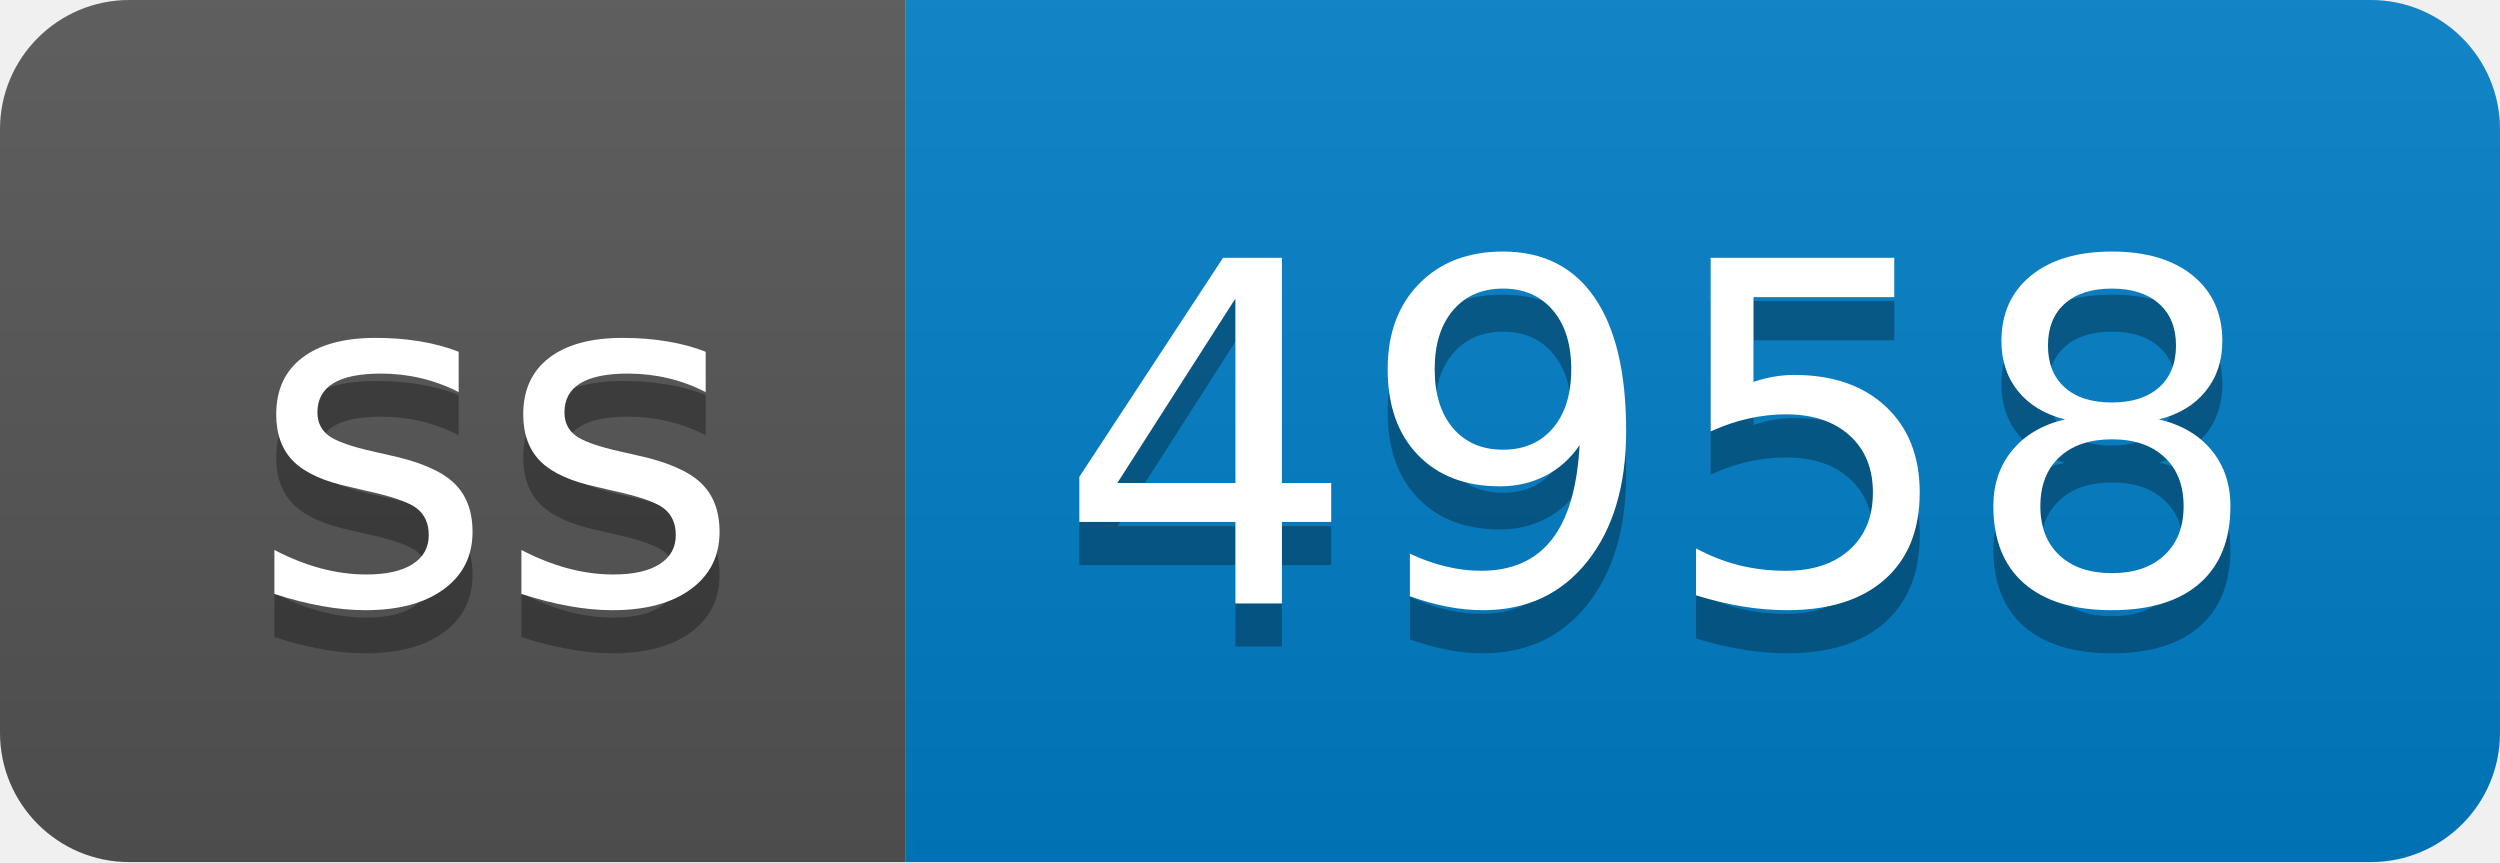
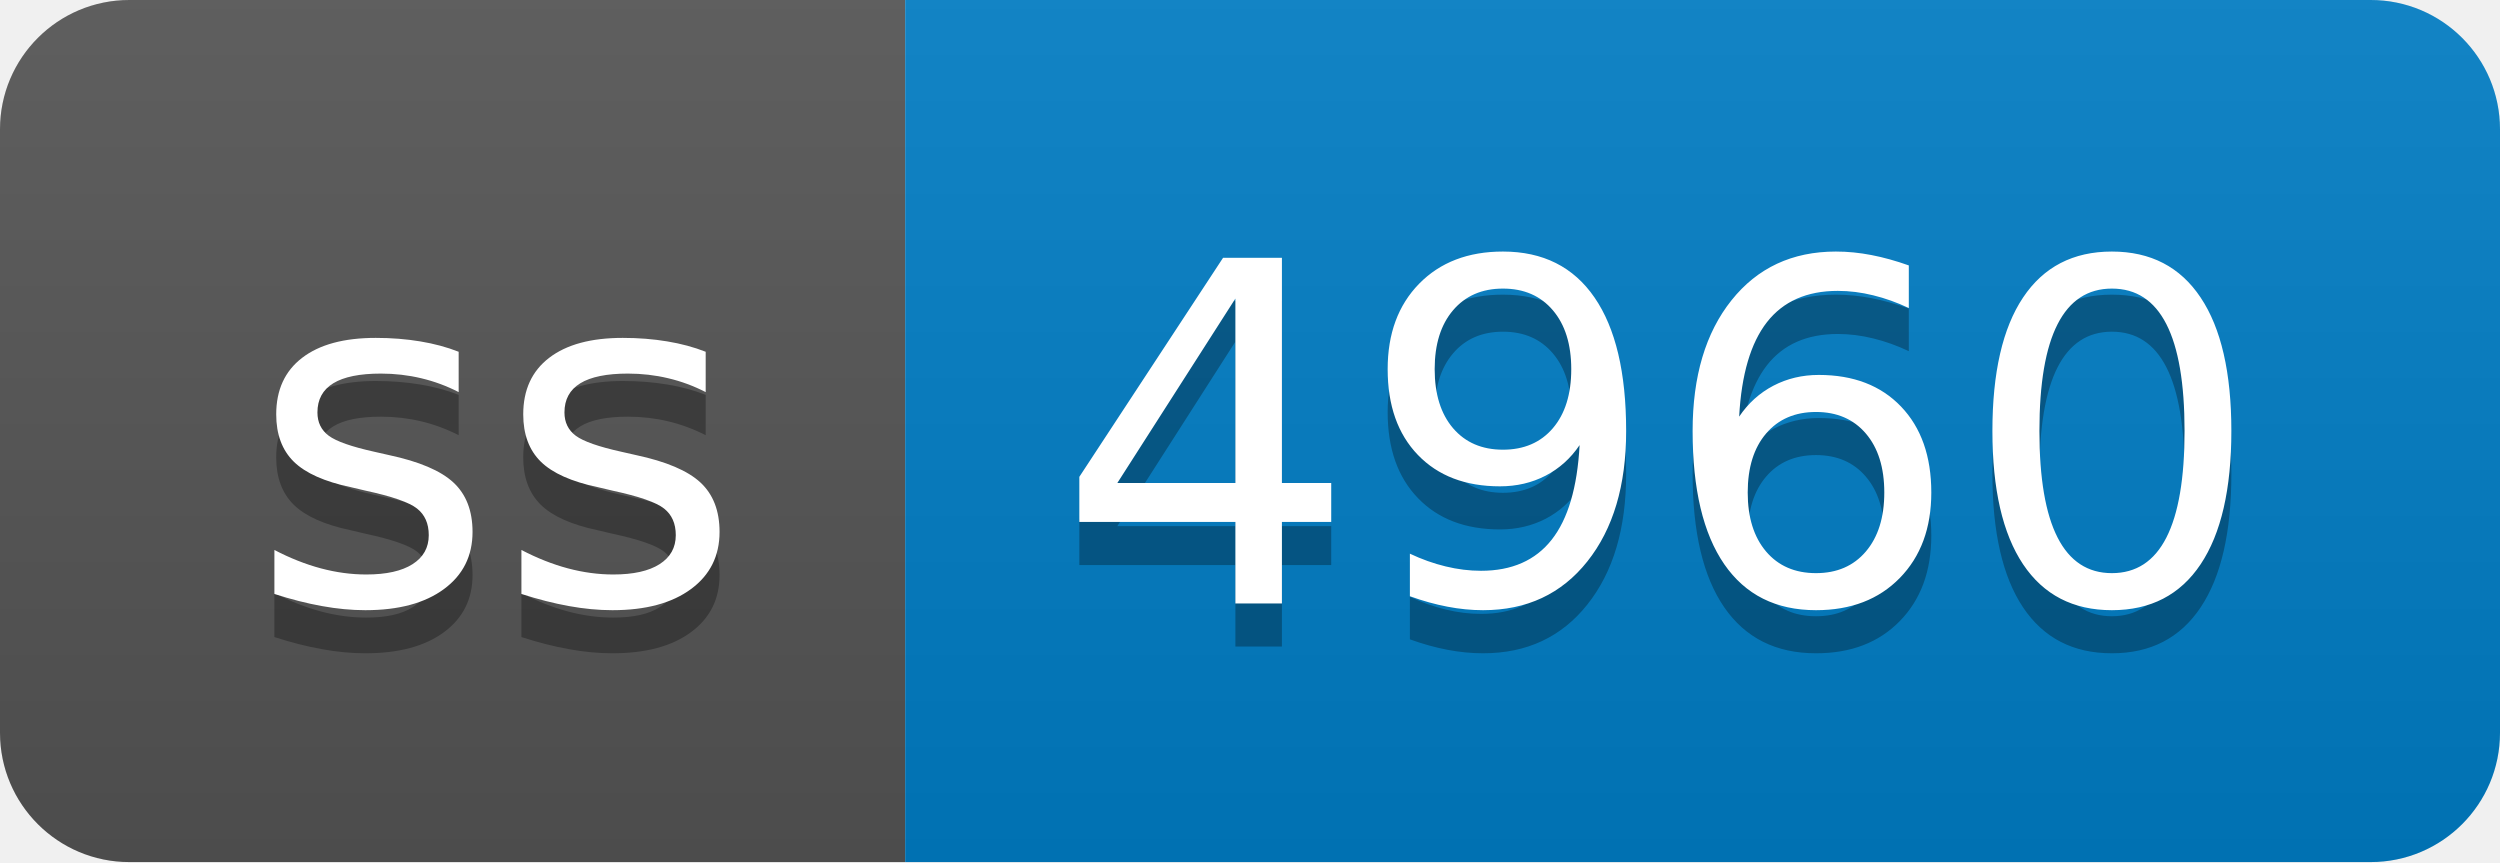
- <svg xmlns="http://www.w3.org/2000/svg" width="58" height="20" role="img" aria-label="ss: 4958">
+ <svg xmlns="http://www.w3.org/2000/svg" width="58" height="20" role="img" aria-label="ss: 4960">
  <linearGradient id="s" x2="0" y2="100%">
    <stop offset="0" stop-color="#bbb" stop-opacity=".1" />
    <stop offset="1" stop-opacity=".1" />
  </linearGradient>
  <clipPath id="r">
    <rect width="58" height="20" rx="3" fill="#fff" />
  </clipPath>
  <g clip-path="url(#r)">
    <rect width="21" height="20" fill="#555" />
    <rect x="21" width="37" height="20" fill="#007ec6" />
    <rect width="58" height="20" fill="url(#s)" />
  </g>
  <g fill="#fff" text-anchor="middle" font-family="Verdana,Geneva,DejaVu Sans,sans-serif" text-rendering="geometricPrecision" font-size="110">
    <text aria-hidden="true" x="115" y="150" fill="#010101" fill-opacity=".3" transform="scale(.1)" textLength="110">ss</text>
    <text x="115" y="140" transform="scale(.1)" fill="#fff" textLength="110">ss</text>
-     <text aria-hidden="true" x="385" y="150" fill="#010101" fill-opacity=".3" transform="scale(.1)" textLength="270">4958</text>
-     <text x="385" y="140" transform="scale(.1)" fill="#fff" textLength="270">4958</text>
+     <text aria-hidden="true" x="385" y="150" fill="#010101" fill-opacity=".3" transform="scale(.1)" textLength="270">4960</text>
+     <text x="385" y="140" transform="scale(.1)" fill="#fff" textLength="270">4960</text>
  </g>
</svg>
